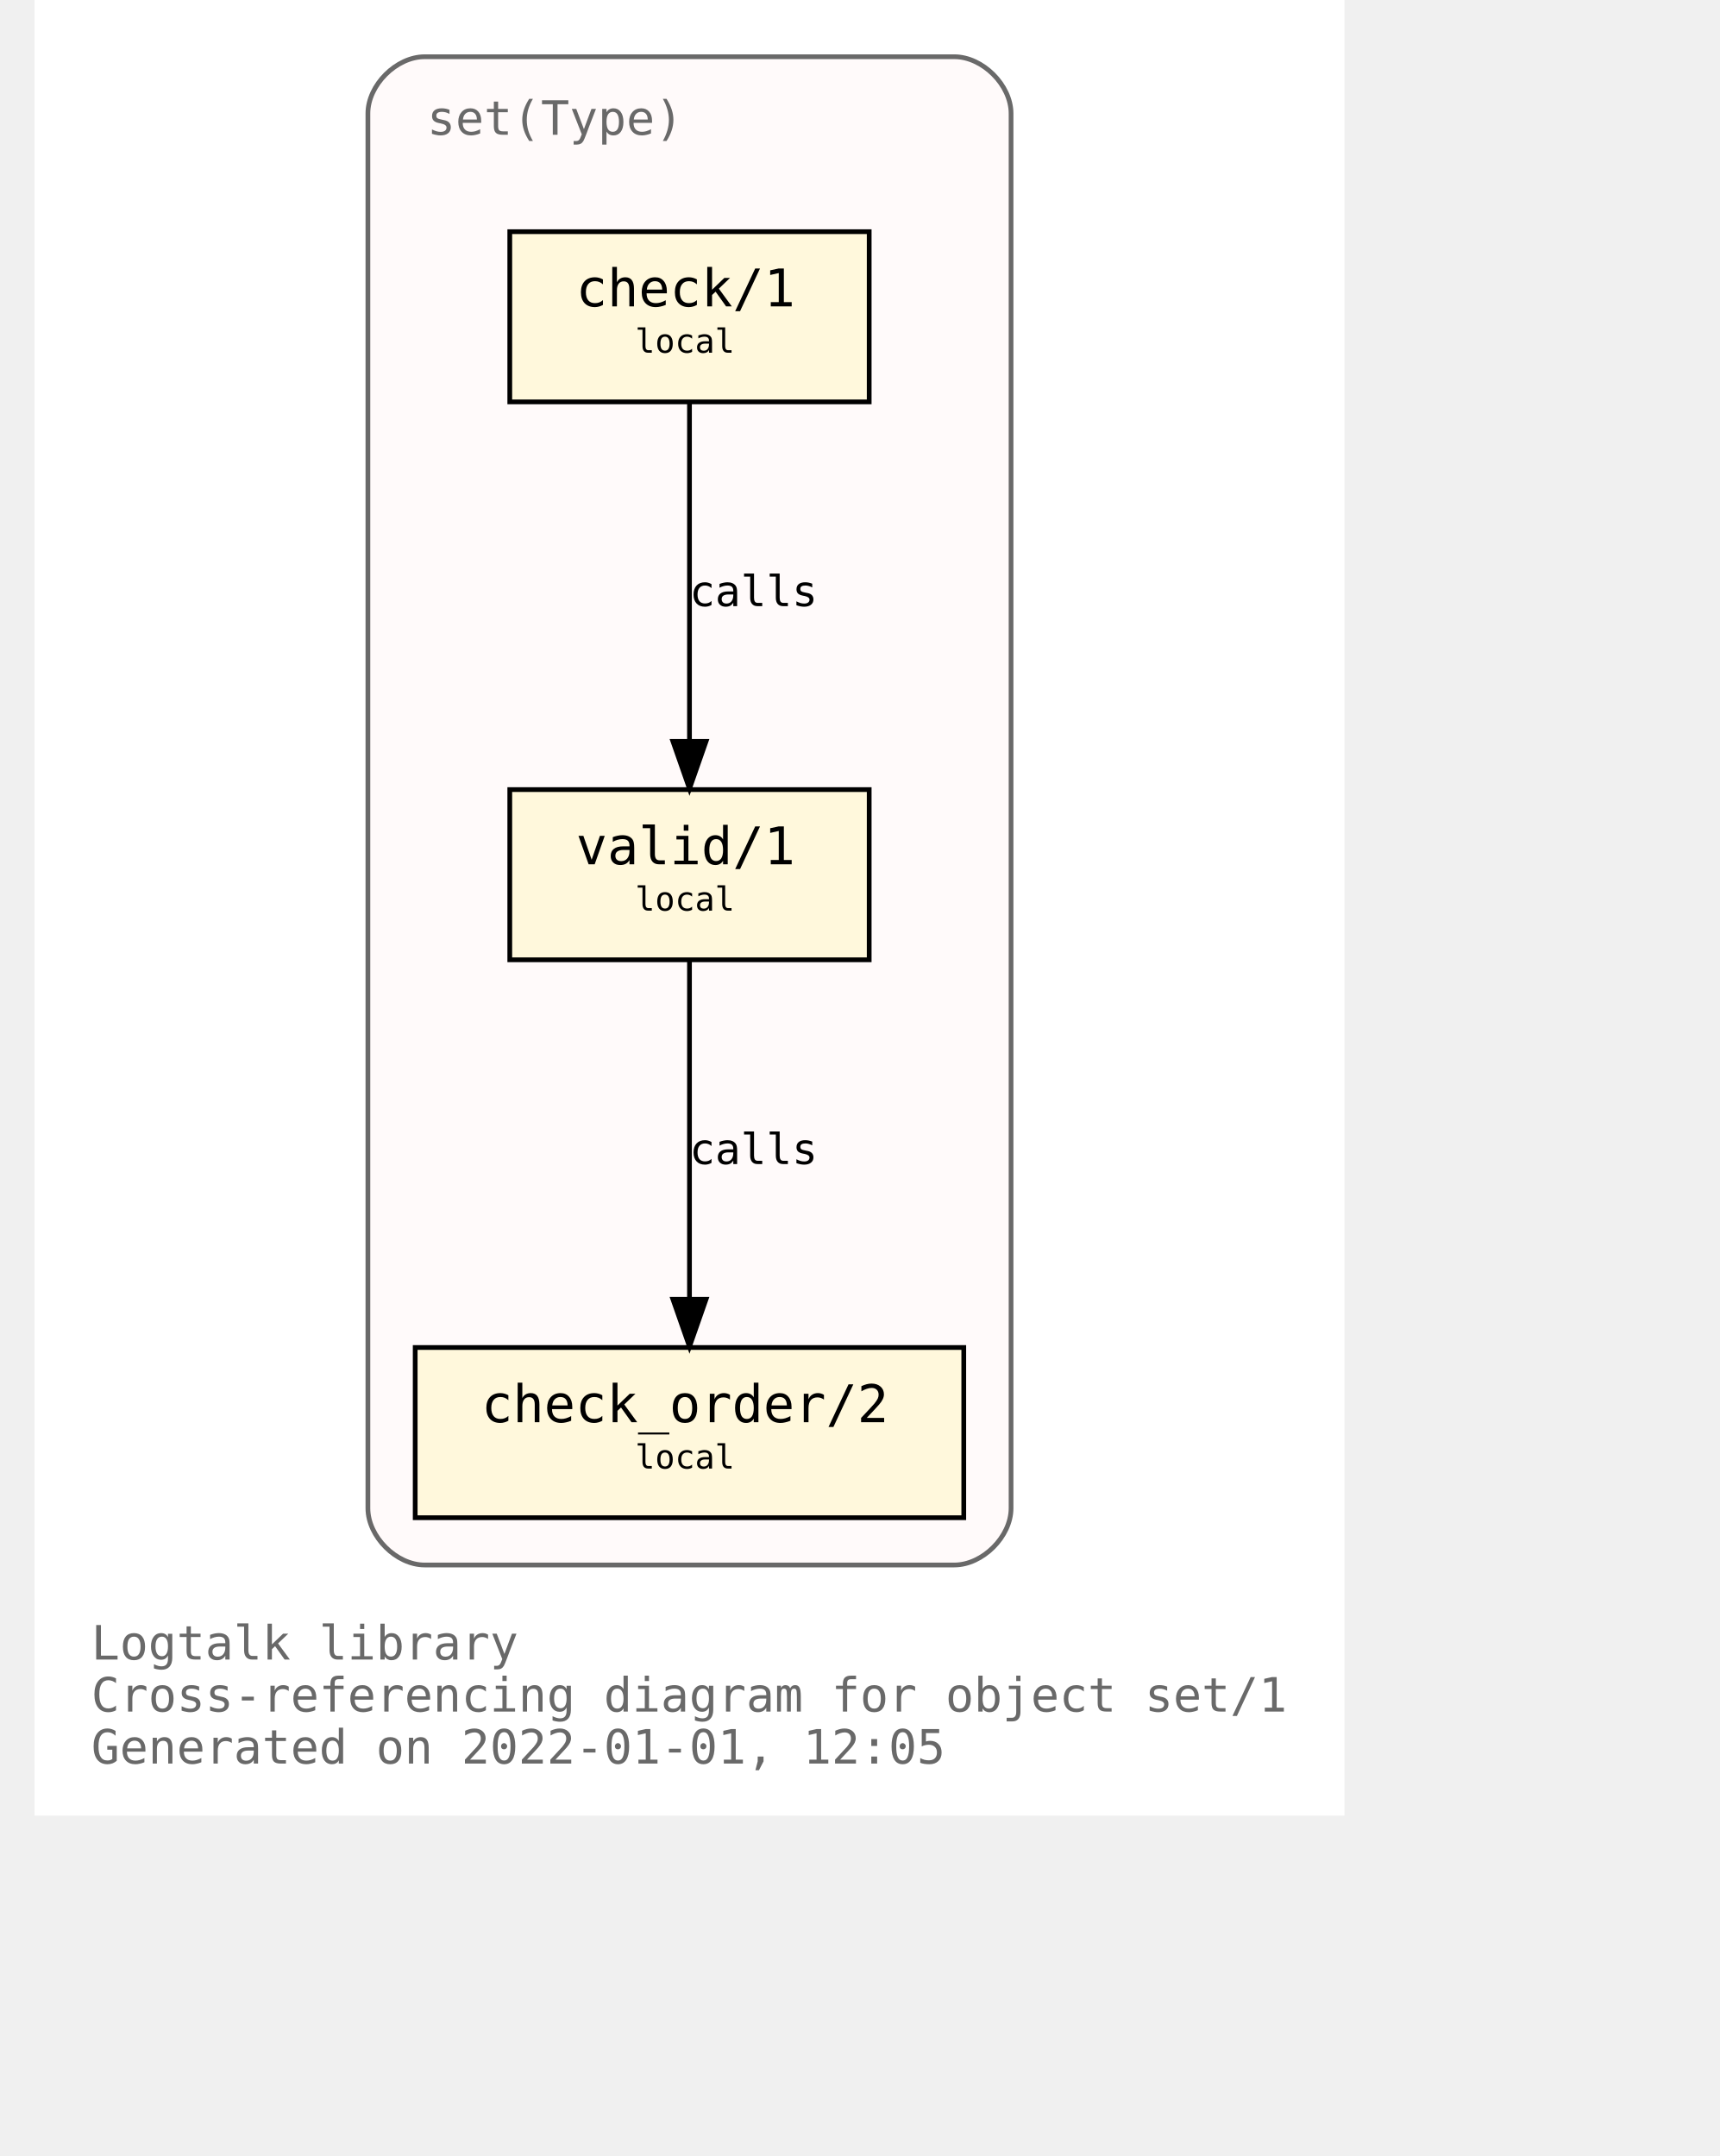
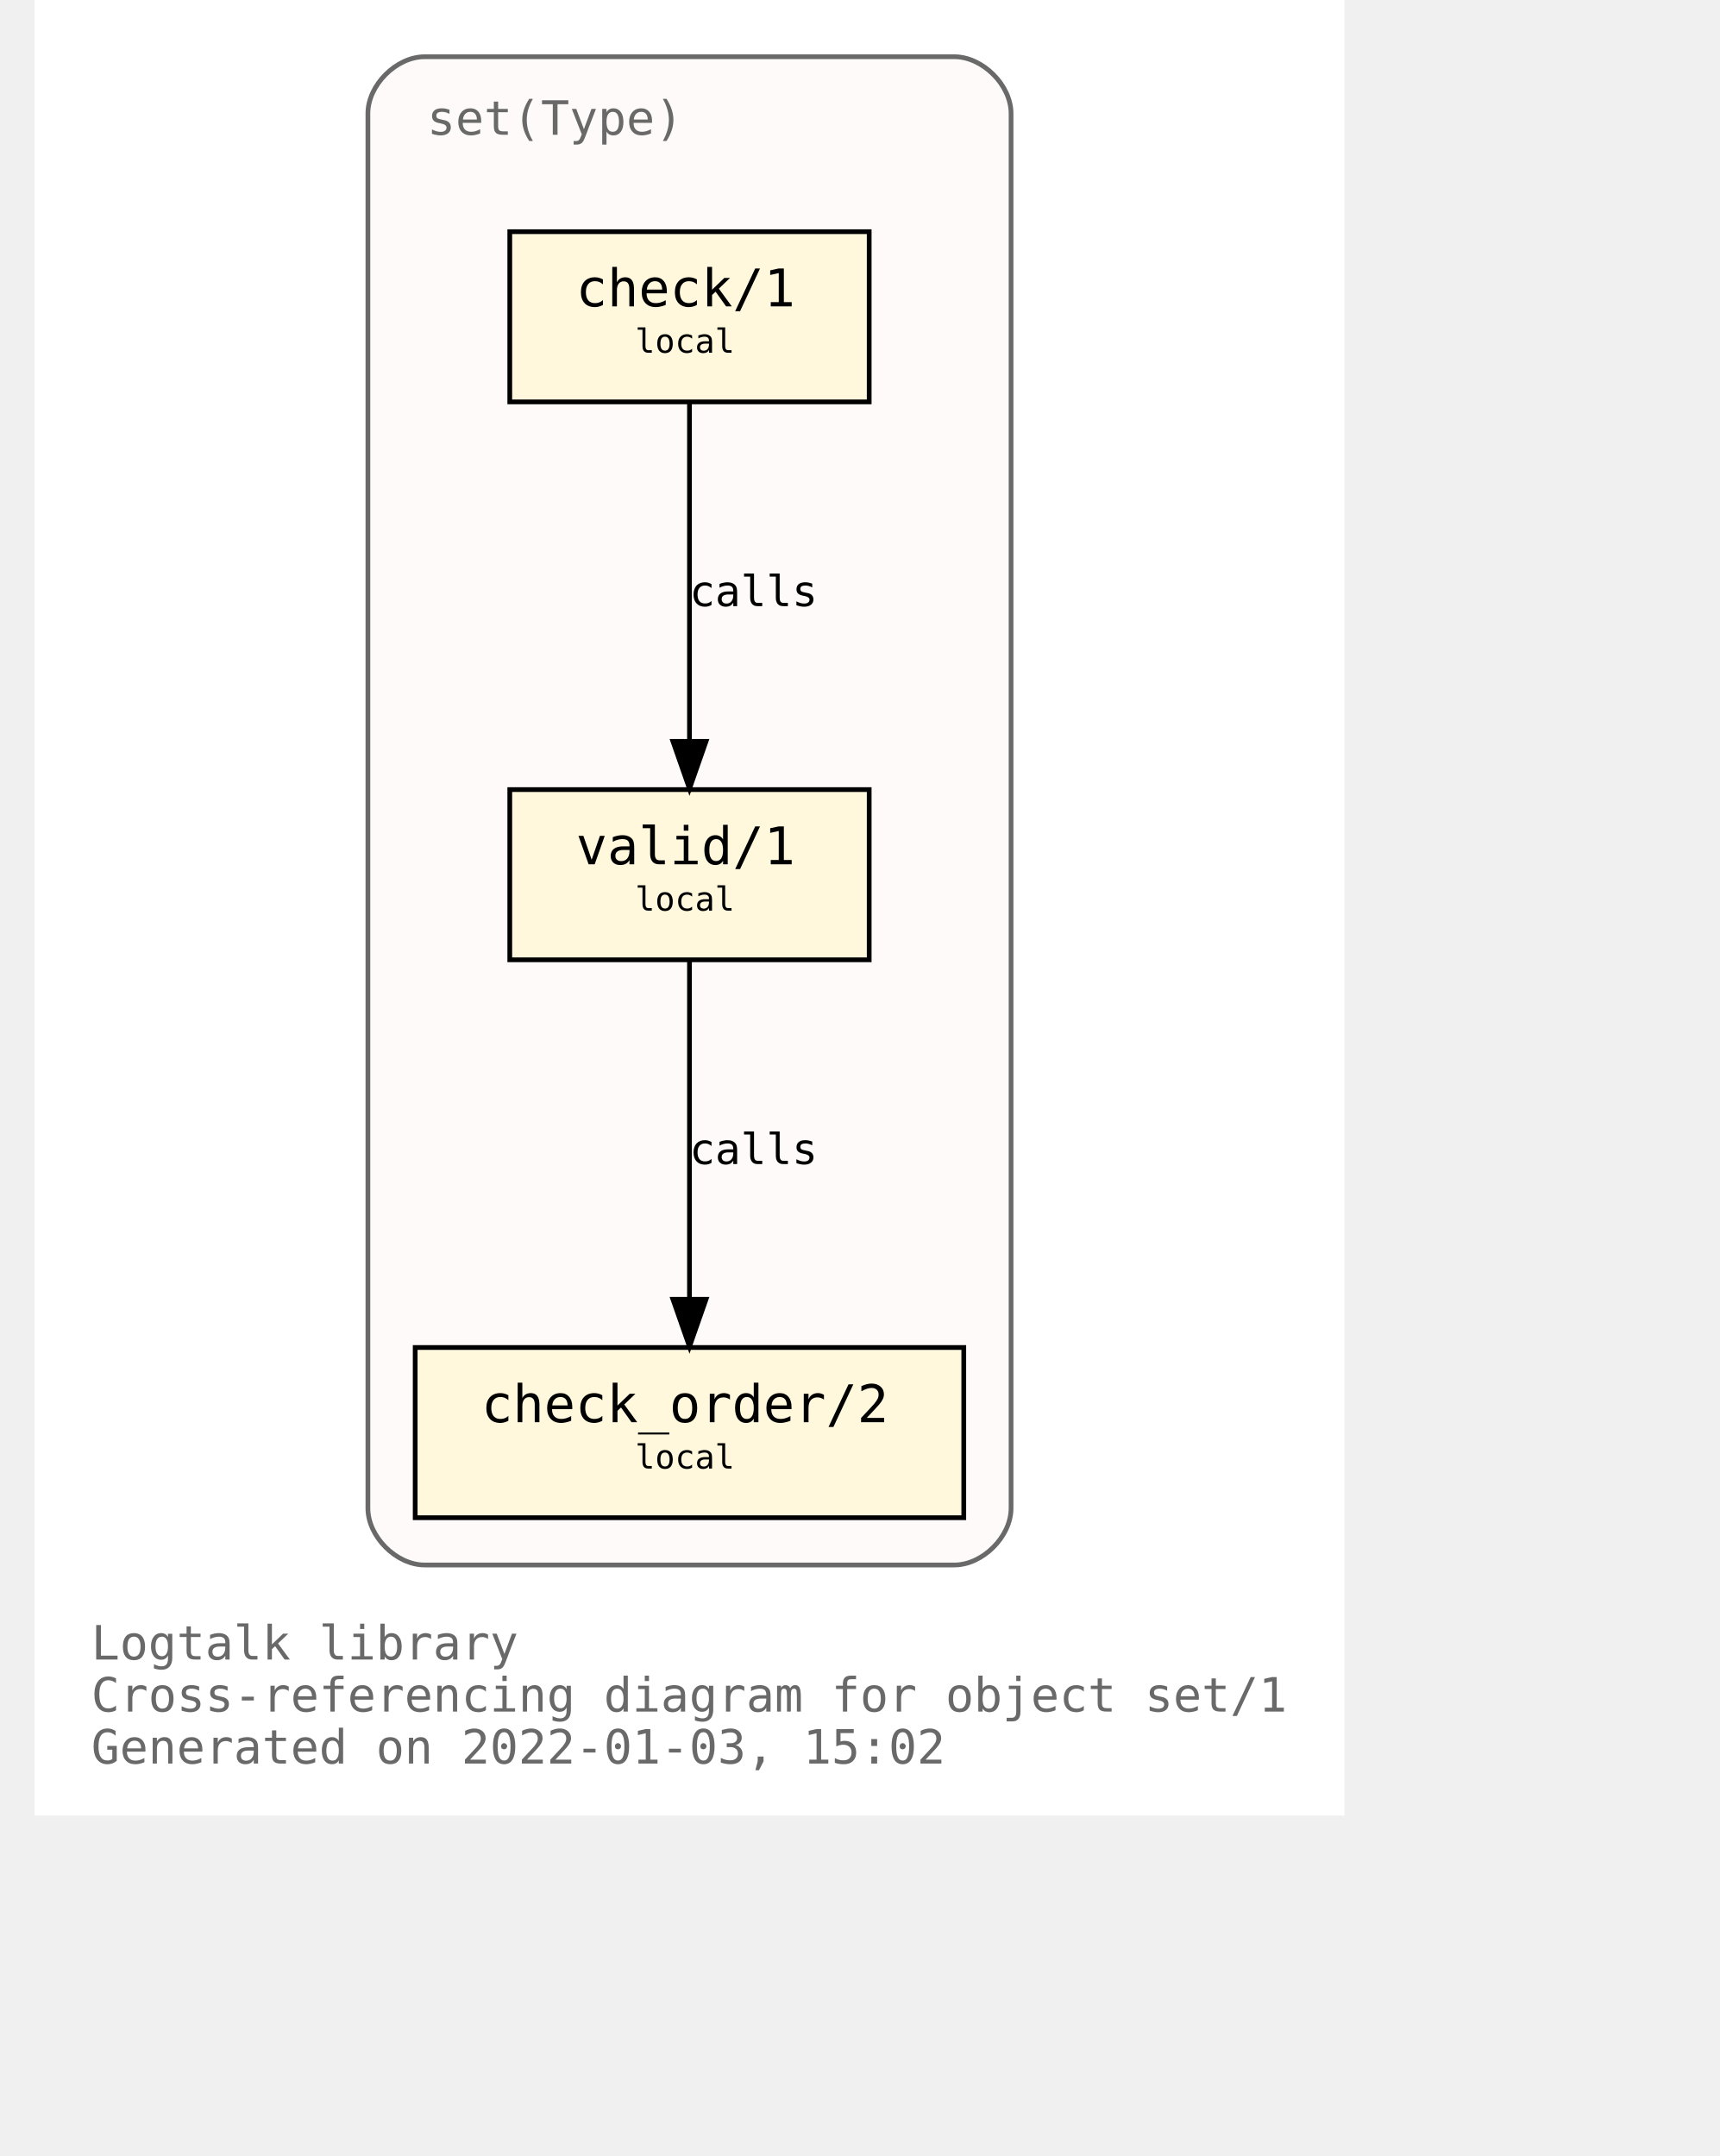
<svg xmlns="http://www.w3.org/2000/svg" xmlns:xlink="http://www.w3.org/1999/xlink" width="421pt" height="528pt" viewBox="72.00 72.00 349.00 456.00">
  <g id="graph0" class="graph" transform="scale(1 1) rotate(0) translate(76 452)">
    <polygon fill="white" stroke="transparent" points="-4,4 -4,-380 273,-380 273,4 -4,4" />
    <text text-anchor="start" x="8" y="-29" font-family="Monospace" font-size="10.00" fill="dimgray">Logtalk library</text>
    <text text-anchor="start" x="8" y="-18" font-family="Monospace" font-size="10.00" fill="dimgray">Cross-referencing diagram for object set/1</text>
-     <text text-anchor="start" x="8" y="-7" font-family="Monospace" font-size="10.00" fill="dimgray">Generated on 2022-01-01, 12:05</text>
+     <text text-anchor="start" x="8" y="-7" font-family="Monospace" font-size="10.00" fill="dimgray">Generated on 2022-01-03, 15:02</text>
    <g id="clust1" class="cluster">
      <g id="a_clust1">
        <a xlink:title="set(Type)">
          <path fill="snow" stroke="dimgray" d="M78.5,-49C78.5,-49 190.5,-49 190.5,-49 196.5,-49 202.5,-55 202.5,-61 202.5,-61 202.5,-356 202.5,-356 202.5,-362 196.5,-368 190.5,-368 190.5,-368 78.5,-368 78.5,-368 72.5,-368 66.5,-362 66.5,-356 66.5,-356 66.5,-61 66.5,-61 66.5,-55 72.5,-49 78.5,-49" />
          <g id="a_clust1_0">
-             <a xlink:href="https://github.com/LogtalkDotOrg/logtalk3/tree/a2d7ab843753fca29afb024fcd137e72df85ad82/library/sets/set1.lgt" xlink:title="https://github.com/LogtalkDotOrg/logtalk3/tree/a2d7ab843753fca29afb024fcd137e72df85ad82/library/sets/set1.lgt">
+             <a xlink:href="https://github.com/LogtalkDotOrg/logtalk3/tree/ce8ed53e5296dfa65089687a8741ad7815b46d4c/library/sets/set1.lgt" xlink:title="https://github.com/LogtalkDotOrg/logtalk3/tree/ce8ed53e5296dfa65089687a8741ad7815b46d4c/library/sets/set1.lgt">
              <text text-anchor="start" x="79" y="-351.5" font-family="Monospace" font-size="10.00" fill="dimgray">set(Type)</text>
            </a>
          </g>
        </a>
      </g>
    </g>
    <g id="node1" class="node">
      <g id="a_node1">
-         <a xlink:href="https://github.com/LogtalkDotOrg/logtalk3/tree/a2d7ab843753fca29afb024fcd137e72df85ad82/library/sets/set1.lgt#L33" xlink:title="https://github.com/LogtalkDotOrg/logtalk3/tree/a2d7ab843753fca29afb024fcd137e72df85ad82/library/sets/set1.lgt#L33">
+         <a xlink:href="https://github.com/LogtalkDotOrg/logtalk3/tree/ce8ed53e5296dfa65089687a8741ad7815b46d4c/library/sets/set1.lgt#L33" xlink:title="https://github.com/LogtalkDotOrg/logtalk3/tree/ce8ed53e5296dfa65089687a8741ad7815b46d4c/library/sets/set1.lgt#L33">
          <polygon fill="cornsilk" stroke="black" points="172.5,-213 96.5,-213 96.5,-177 172.5,-177 172.5,-213" />
          <text text-anchor="start" x="104.5" y="-197.8" font-family="Monospace" font-size="9.00"> </text>
          <text text-anchor="start" x="110.5" y="-197.2" font-family="Monospace" font-size="11.00">valid/1</text>
          <text text-anchor="start" x="158.5" y="-197.8" font-family="Monospace" font-size="9.00"> </text>
          <text text-anchor="start" x="104.5" y="-186.8" font-family="Monospace" font-size="9.00"> </text>
          <text text-anchor="start" x="123" y="-187.4" font-family="Monospace" font-size="7.00">local</text>
          <text text-anchor="start" x="158.5" y="-186.8" font-family="Monospace" font-size="9.00"> </text>
        </a>
      </g>
    </g>
    <g id="node2" class="node">
      <g id="a_node2">
-         <a xlink:href="https://github.com/LogtalkDotOrg/logtalk3/tree/a2d7ab843753fca29afb024fcd137e72df85ad82/library/sets/set1.lgt#L42" xlink:title="https://github.com/LogtalkDotOrg/logtalk3/tree/a2d7ab843753fca29afb024fcd137e72df85ad82/library/sets/set1.lgt#L42">
+         <a xlink:href="https://github.com/LogtalkDotOrg/logtalk3/tree/ce8ed53e5296dfa65089687a8741ad7815b46d4c/library/sets/set1.lgt#L42" xlink:title="https://github.com/LogtalkDotOrg/logtalk3/tree/ce8ed53e5296dfa65089687a8741ad7815b46d4c/library/sets/set1.lgt#L42">
          <polygon fill="cornsilk" stroke="black" points="192.5,-95 76.5,-95 76.5,-59 192.5,-59 192.5,-95" />
          <text text-anchor="start" x="84.5" y="-79.8" font-family="Monospace" font-size="9.00"> </text>
          <text text-anchor="start" x="90.5" y="-79.2" font-family="Monospace" font-size="11.00">check_order/2</text>
          <text text-anchor="start" x="178.5" y="-79.8" font-family="Monospace" font-size="9.00"> </text>
          <text text-anchor="start" x="84.5" y="-68.8" font-family="Monospace" font-size="9.00"> </text>
          <text text-anchor="start" x="123" y="-69.4" font-family="Monospace" font-size="7.00">local</text>
          <text text-anchor="start" x="178.5" y="-68.8" font-family="Monospace" font-size="9.00"> </text>
        </a>
      </g>
    </g>
    <g id="edge1" class="edge">
      <g id="a_edge1">
-         <a xlink:href="https://github.com/LogtalkDotOrg/logtalk3/tree/a2d7ab843753fca29afb024fcd137e72df85ad82/library/sets/set1.lgt#L39" xlink:title="calls">
+         <a xlink:href="https://github.com/LogtalkDotOrg/logtalk3/tree/ce8ed53e5296dfa65089687a8741ad7815b46d4c/library/sets/set1.lgt#L39" xlink:title="calls">
          <path fill="none" stroke="black" d="M134.5,-176.88C134.5,-158.04 134.5,-127.47 134.5,-105.3" />
          <polygon fill="black" stroke="black" points="138,-105.19 134.5,-95.19 131,-105.19 138,-105.19" />
        </a>
      </g>
      <g id="a_edge1-label">
-         <a xlink:href="https://github.com/LogtalkDotOrg/logtalk3/tree/a2d7ab843753fca29afb024fcd137e72df85ad82/library/sets/set1.lgt#L39" xlink:title="https://github.com/LogtalkDotOrg/logtalk3/tree/a2d7ab843753fca29afb024fcd137e72df85ad82/library/sets/set1.lgt#L39">
+         <a xlink:href="https://github.com/LogtalkDotOrg/logtalk3/tree/ce8ed53e5296dfa65089687a8741ad7815b46d4c/library/sets/set1.lgt#L39" xlink:title="https://github.com/LogtalkDotOrg/logtalk3/tree/ce8ed53e5296dfa65089687a8741ad7815b46d4c/library/sets/set1.lgt#L39">
          <text text-anchor="start" x="134.5" y="-133.8" font-family="Monospace" font-size="9.00">calls</text>
        </a>
      </g>
    </g>
    <g id="node3" class="node">
      <g id="a_node3">
-         <a xlink:href="https://github.com/LogtalkDotOrg/logtalk3/tree/a2d7ab843753fca29afb024fcd137e72df85ad82/library/sets/set1.lgt#L55" xlink:title="https://github.com/LogtalkDotOrg/logtalk3/tree/a2d7ab843753fca29afb024fcd137e72df85ad82/library/sets/set1.lgt#L55">
+         <a xlink:href="https://github.com/LogtalkDotOrg/logtalk3/tree/ce8ed53e5296dfa65089687a8741ad7815b46d4c/library/sets/set1.lgt#L55" xlink:title="https://github.com/LogtalkDotOrg/logtalk3/tree/ce8ed53e5296dfa65089687a8741ad7815b46d4c/library/sets/set1.lgt#L55">
          <polygon fill="cornsilk" stroke="black" points="172.5,-331 96.5,-331 96.5,-295 172.5,-295 172.5,-331" />
          <text text-anchor="start" x="104.5" y="-315.8" font-family="Monospace" font-size="9.00"> </text>
          <text text-anchor="start" x="110.5" y="-315.2" font-family="Monospace" font-size="11.00">check/1</text>
          <text text-anchor="start" x="158.5" y="-315.8" font-family="Monospace" font-size="9.00"> </text>
          <text text-anchor="start" x="104.5" y="-304.8" font-family="Monospace" font-size="9.00"> </text>
          <text text-anchor="start" x="123" y="-305.4" font-family="Monospace" font-size="7.00">local</text>
          <text text-anchor="start" x="158.5" y="-304.8" font-family="Monospace" font-size="9.00"> </text>
        </a>
      </g>
    </g>
    <g id="edge2" class="edge">
      <g id="a_edge2">
-         <a xlink:href="https://github.com/LogtalkDotOrg/logtalk3/tree/a2d7ab843753fca29afb024fcd137e72df85ad82/library/sets/set1.lgt#L55" xlink:title="calls">
+         <a xlink:href="https://github.com/LogtalkDotOrg/logtalk3/tree/ce8ed53e5296dfa65089687a8741ad7815b46d4c/library/sets/set1.lgt#L55" xlink:title="calls">
          <path fill="none" stroke="black" d="M134.5,-294.88C134.5,-276.04 134.5,-245.47 134.5,-223.3" />
          <polygon fill="black" stroke="black" points="138,-223.19 134.5,-213.19 131,-223.19 138,-223.19" />
        </a>
      </g>
      <g id="a_edge2-label">
-         <a xlink:href="https://github.com/LogtalkDotOrg/logtalk3/tree/a2d7ab843753fca29afb024fcd137e72df85ad82/library/sets/set1.lgt#L55" xlink:title="https://github.com/LogtalkDotOrg/logtalk3/tree/a2d7ab843753fca29afb024fcd137e72df85ad82/library/sets/set1.lgt#L55">
+         <a xlink:href="https://github.com/LogtalkDotOrg/logtalk3/tree/ce8ed53e5296dfa65089687a8741ad7815b46d4c/library/sets/set1.lgt#L55" xlink:title="https://github.com/LogtalkDotOrg/logtalk3/tree/ce8ed53e5296dfa65089687a8741ad7815b46d4c/library/sets/set1.lgt#L55">
          <text text-anchor="start" x="134.5" y="-251.8" font-family="Monospace" font-size="9.00">calls</text>
        </a>
      </g>
    </g>
  </g>
</svg>
